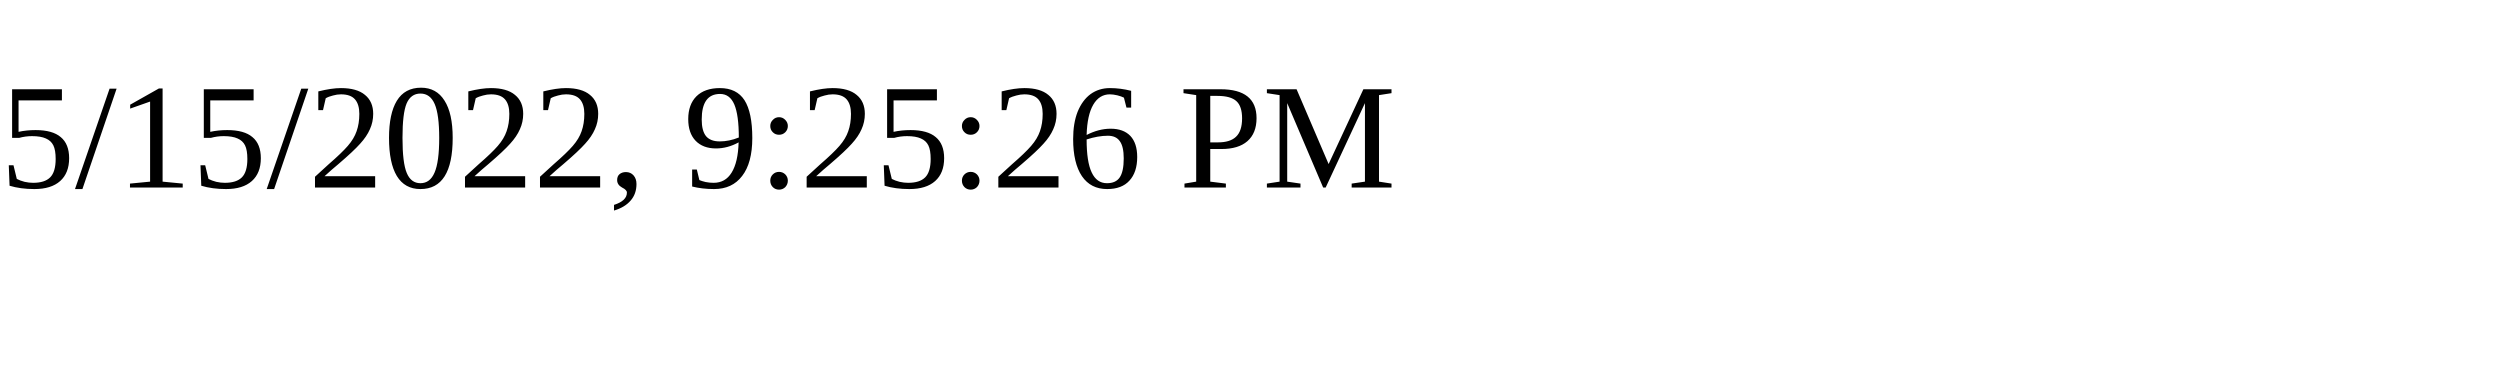
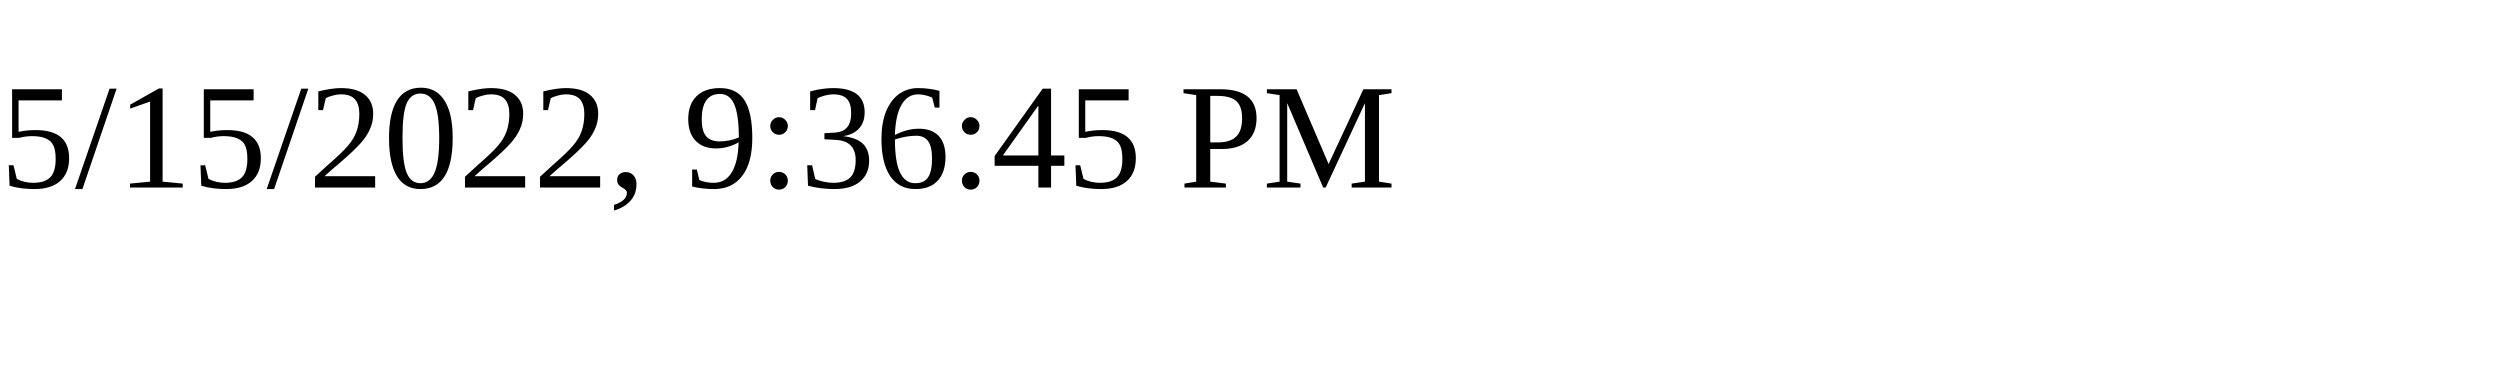
<svg xmlns="http://www.w3.org/2000/svg" height="30" width="200">
-   <text x="0" y="15">5/15/2022, 9:25:26 PM</text>
+   <text x="0" y="15">5/15/2022, 9:36:45 PM</text>
</svg>
